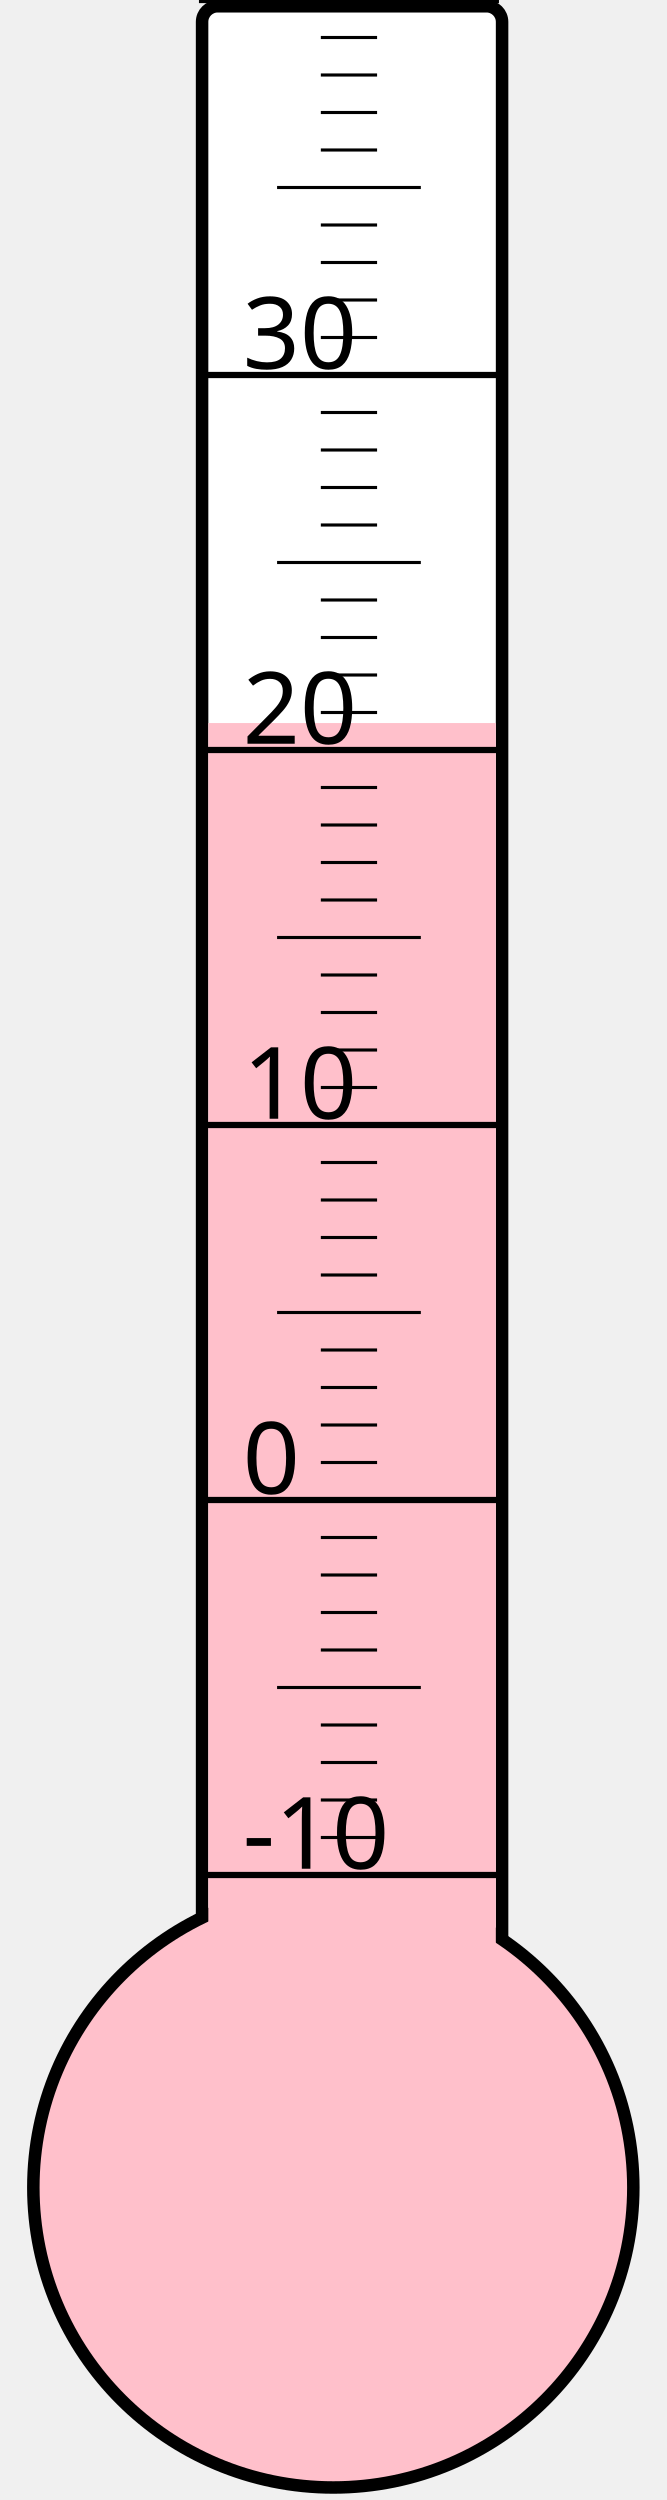
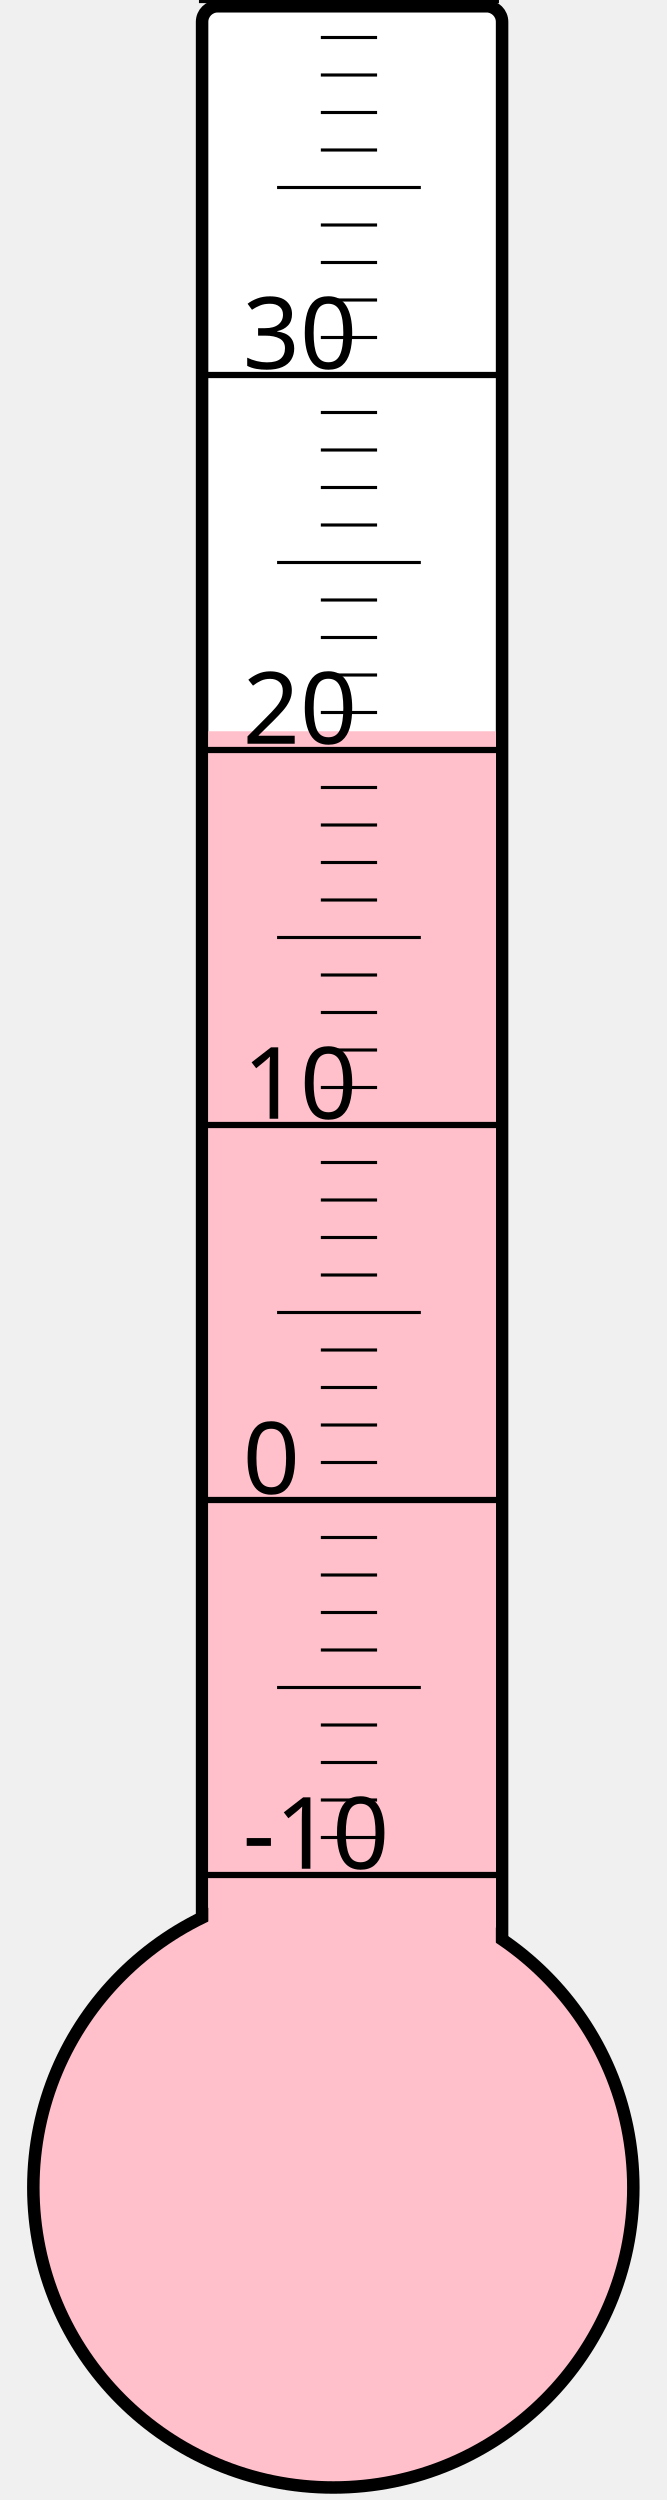
<svg xmlns="http://www.w3.org/2000/svg" width="40px" height="150px" viewBox="0 0 200 800">
  <rect width="200" height="800" x="0" y="0" style="fill: #ffffeb; fill-opacity: 0;" />
  <rect width="96" height="680" x="58" y="2" rx="5" ry="5" style="fill: white; fill-opacity: 1; stroke: black; stroke-width: 4;" />
  <circle cx="100" cy="700" r="96" style="fill: pink; stroke: black; stroke-width: 4;" />
-   <rect width="92" height="468.625" x="60" y="231.375" style="fill: pink; fill-opacity: 1; stroke-width: 0;" />
+   <rect width="92" height="466.0" x="60" y="234.0" style="fill: pink; fill-opacity: 1; stroke-width: 0;" />
  <text x="71" y="598" style="font-family: sans-serif; font-size: 24pt;">-10</text>
  <text x="71" y="478" style="font-family: sans-serif; font-size: 24pt;">0</text>
  <text x="71" y="358" style="font-family: sans-serif; font-size: 24pt;">10</text>
  <text x="71" y="238" style="font-family: sans-serif; font-size: 24pt;">20</text>
  <text x="71" y="118" style="font-family: sans-serif; font-size: 24pt;">30</text>
  <g style="stroke: black;">
    <line x1="57" y1="600" x2="153" y2="600" style="stroke-width: 2;" />
    <line x1="96" y1="588" x2="114" y2="588" style="stroke-width: 1;" />
    <line x1="96" y1="576" x2="114" y2="576" style="stroke-width: 1;" />
    <line x1="96" y1="564" x2="114" y2="564" style="stroke-width: 1;" />
    <line x1="96" y1="552" x2="114" y2="552" style="stroke-width: 1;" />
    <line x1="82" y1="540" x2="128" y2="540" style="stroke-width: 1;" />
    <line x1="96" y1="528" x2="114" y2="528" style="stroke-width: 1;" />
    <line x1="96" y1="516" x2="114" y2="516" style="stroke-width: 1;" />
    <line x1="96" y1="504" x2="114" y2="504" style="stroke-width: 1;" />
    <line x1="96" y1="492" x2="114" y2="492" style="stroke-width: 1;" />
    <line x1="57" y1="480" x2="153" y2="480" style="stroke-width: 2;" />
    <line x1="96" y1="468" x2="114" y2="468" style="stroke-width: 1;" />
    <line x1="96" y1="456" x2="114" y2="456" style="stroke-width: 1;" />
    <line x1="96" y1="444" x2="114" y2="444" style="stroke-width: 1;" />
    <line x1="96" y1="432" x2="114" y2="432" style="stroke-width: 1;" />
    <line x1="82" y1="420" x2="128" y2="420" style="stroke-width: 1;" />
    <line x1="96" y1="408" x2="114" y2="408" style="stroke-width: 1;" />
    <line x1="96" y1="396" x2="114" y2="396" style="stroke-width: 1;" />
    <line x1="96" y1="384" x2="114" y2="384" style="stroke-width: 1;" />
    <line x1="96" y1="372" x2="114" y2="372" style="stroke-width: 1;" />
    <line x1="57" y1="360" x2="153" y2="360" style="stroke-width: 2;" />
    <line x1="96" y1="348" x2="114" y2="348" style="stroke-width: 1;" />
    <line x1="96" y1="336" x2="114" y2="336" style="stroke-width: 1;" />
    <line x1="96" y1="324" x2="114" y2="324" style="stroke-width: 1;" />
    <line x1="96" y1="312" x2="114" y2="312" style="stroke-width: 1;" />
    <line x1="82" y1="300" x2="128" y2="300" style="stroke-width: 1;" />
    <line x1="96" y1="288" x2="114" y2="288" style="stroke-width: 1;" />
    <line x1="96" y1="276" x2="114" y2="276" style="stroke-width: 1;" />
    <line x1="96" y1="264" x2="114" y2="264" style="stroke-width: 1;" />
    <line x1="96" y1="252" x2="114" y2="252" style="stroke-width: 1;" />
    <line x1="57" y1="240" x2="153" y2="240" style="stroke-width: 2;" />
    <line x1="96" y1="228" x2="114" y2="228" style="stroke-width: 1;" />
    <line x1="96" y1="216" x2="114" y2="216" style="stroke-width: 1;" />
    <line x1="96" y1="204" x2="114" y2="204" style="stroke-width: 1;" />
    <line x1="96" y1="192" x2="114" y2="192" style="stroke-width: 1;" />
    <line x1="82" y1="180" x2="128" y2="180" style="stroke-width: 1;" />
    <line x1="96" y1="168" x2="114" y2="168" style="stroke-width: 1;" />
    <line x1="96" y1="156" x2="114" y2="156" style="stroke-width: 1;" />
    <line x1="96" y1="144" x2="114" y2="144" style="stroke-width: 1;" />
    <line x1="96" y1="132" x2="114" y2="132" style="stroke-width: 1;" />
    <line x1="57" y1="120" x2="153" y2="120" style="stroke-width: 2;" />
    <line x1="96" y1="108" x2="114" y2="108" style="stroke-width: 1;" />
    <line x1="96" y1="96" x2="114" y2="96" style="stroke-width: 1;" />
    <line x1="96" y1="84" x2="114" y2="84" style="stroke-width: 1;" />
    <line x1="96" y1="72" x2="114" y2="72" style="stroke-width: 1;" />
    <line x1="82" y1="60" x2="128" y2="60" style="stroke-width: 1;" />
    <line x1="96" y1="48" x2="114" y2="48" style="stroke-width: 1;" />
    <line x1="96" y1="36" x2="114" y2="36" style="stroke-width: 1;" />
    <line x1="96" y1="24" x2="114" y2="24" style="stroke-width: 1;" />
    <line x1="96" y1="12" x2="114" y2="12" style="stroke-width: 1;" />
    <line x1="57" y1="0" x2="153" y2="0" style="stroke-width: 2;" />
  </g>
</svg>
